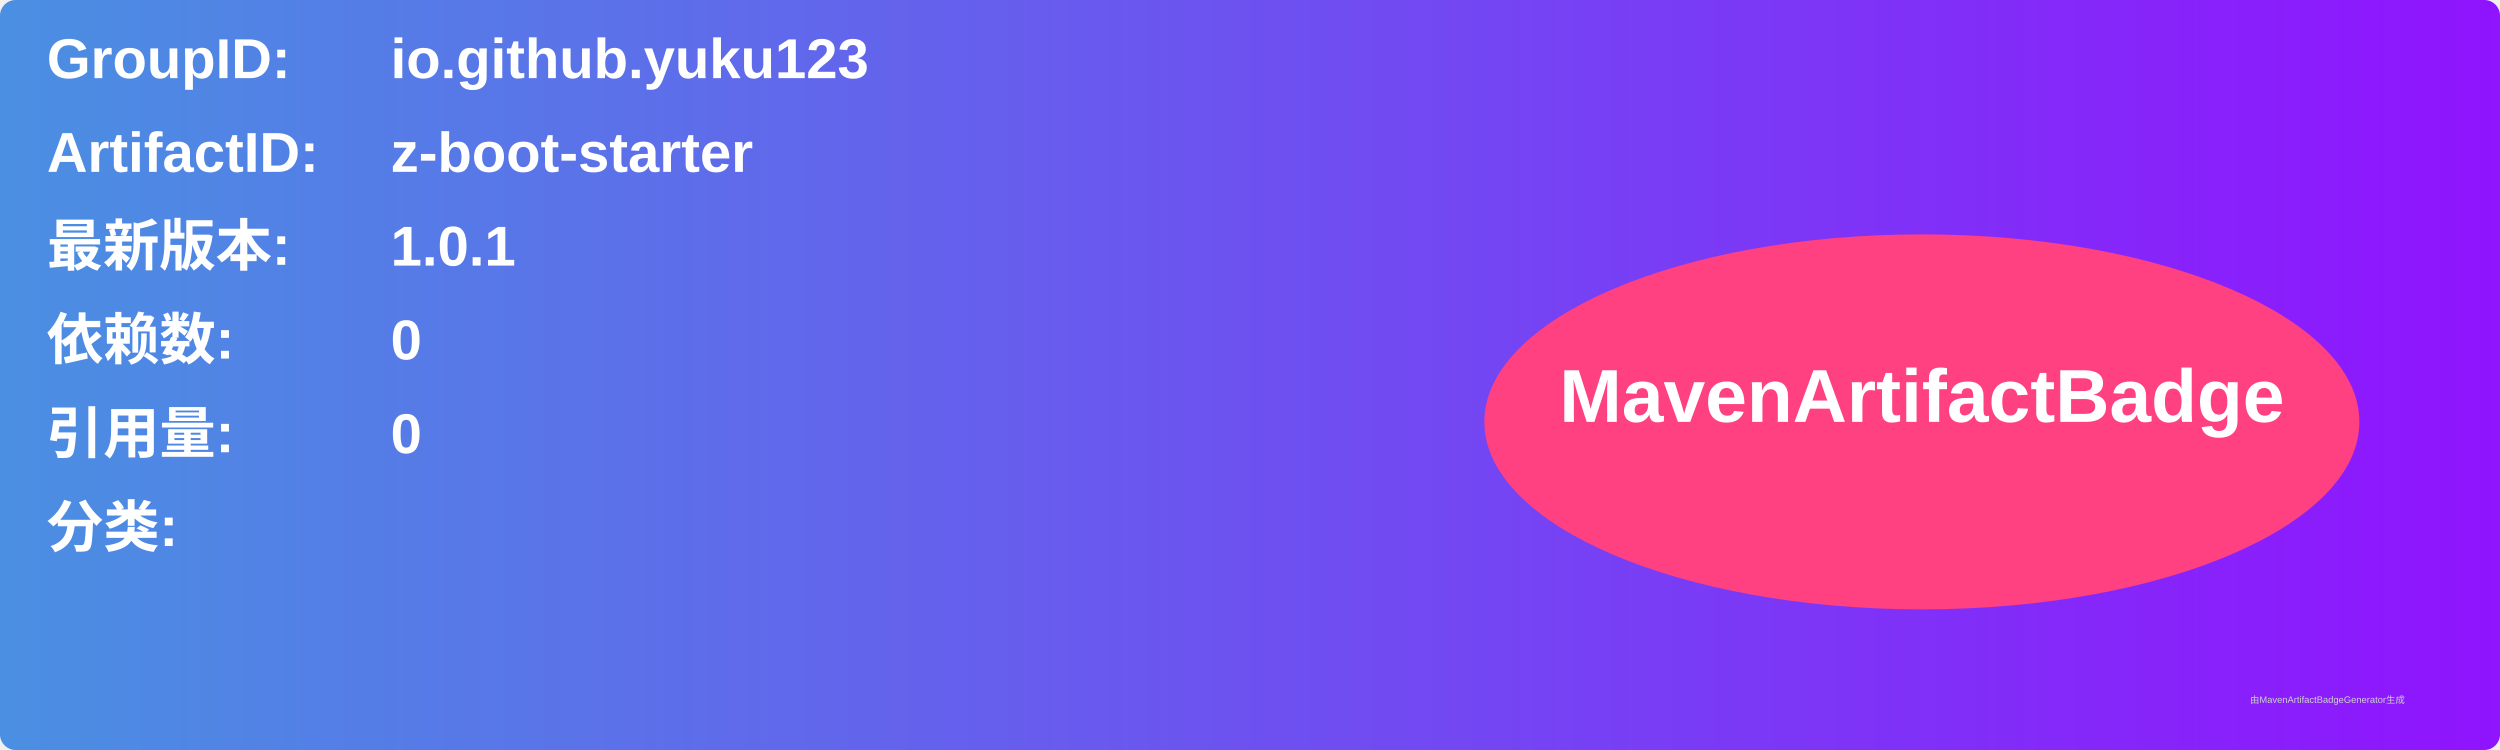
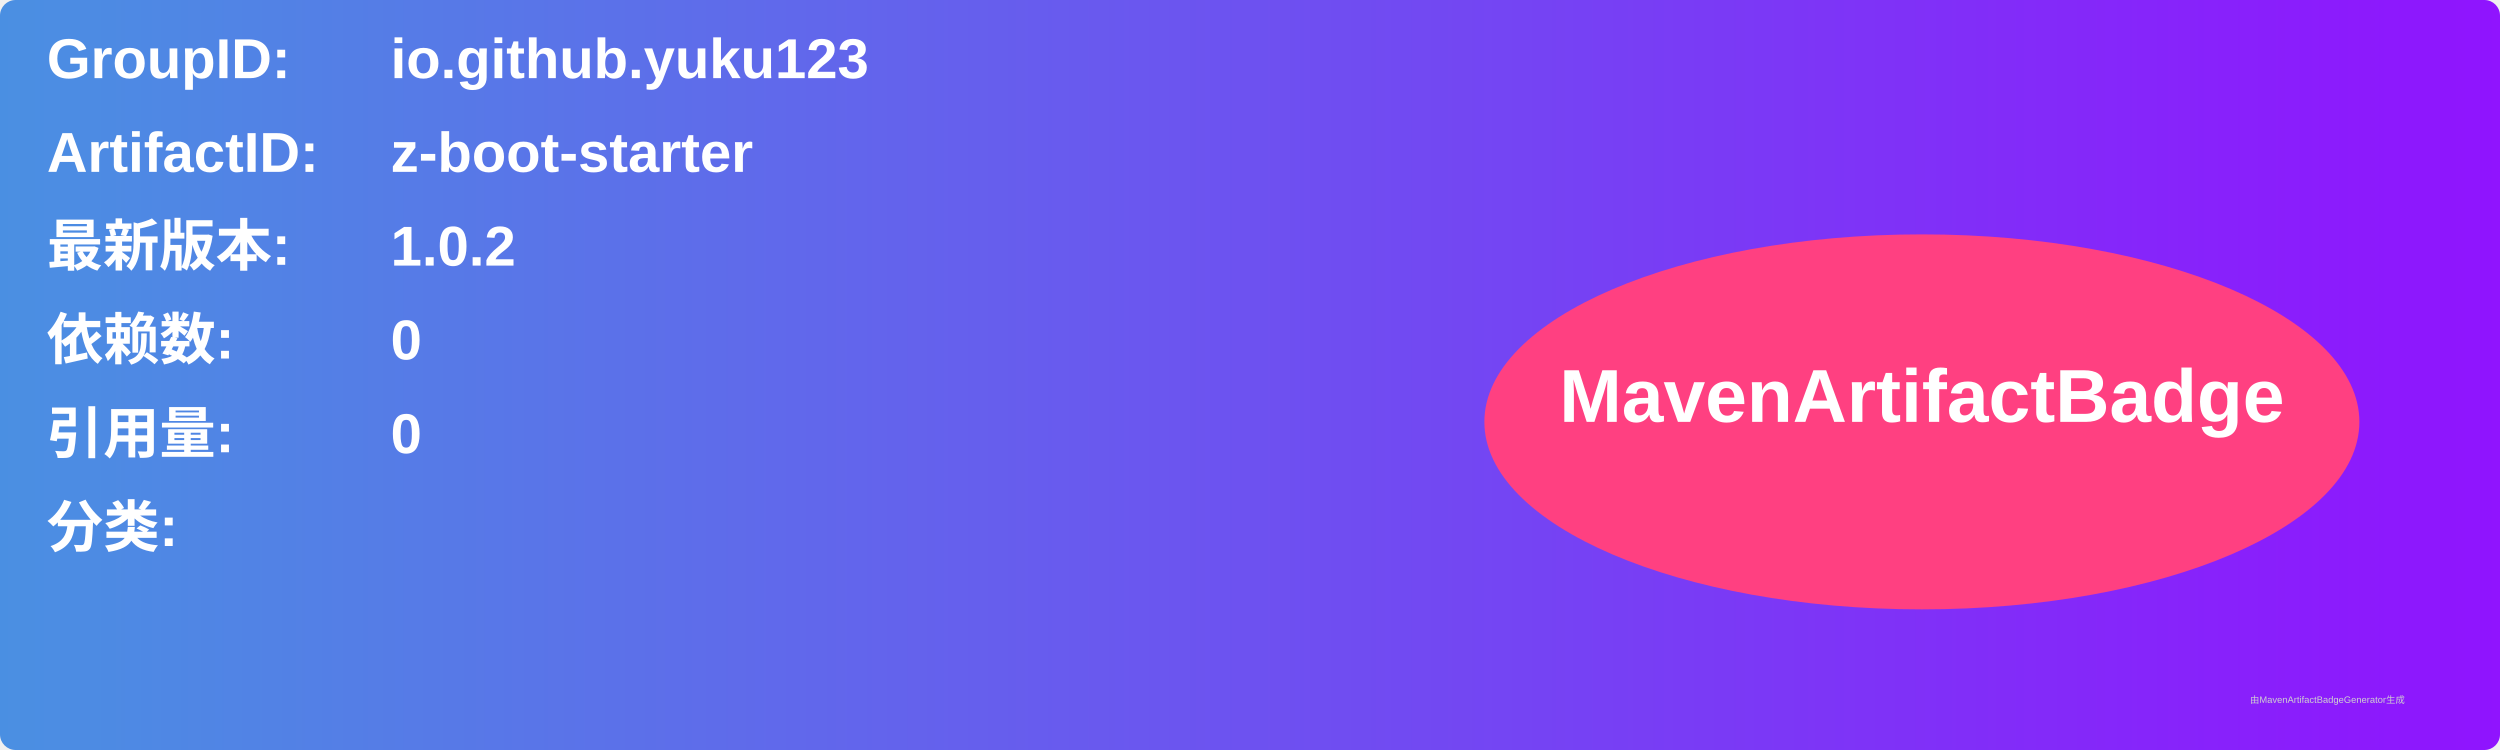
<svg xmlns="http://www.w3.org/2000/svg" width="800" height="240" viewBox="0 0 800 240">
  <linearGradient id="grad" x1="0%" y1="0%" x2="100%" y2="0%">
    <stop offset="0%" stop-color="#4a90e2" />
    <stop offset="100%" stop-color="#9013fe" />
  </linearGradient>
  <rect width="100%" height="100%" rx="5" ry="5" fill="url(#grad)" />
  <g transform="translate(15, 15)">
    <text x="0" y="10" font-family="Arial" font-size="18" fill="white" font-weight="bold" width="260">GroupID:</text>
    <text x="110" y="10" font-family="Arial" font-size="18" fill="white" font-weight="bold" width="460">io.github.yuku123</text>
    <text x="0" y="40" font-family="Arial" font-size="18" fill="white" font-weight="bold" width="260">ArtifactID:</text>
    <text x="110" y="40" font-family="Arial" font-size="18" fill="white" font-weight="bold" width="460">z-boot-starter</text>
    <text x="0" y="70" font-family="Arial" font-size="18" fill="white" font-weight="bold">最新版本:</text>
    <text x="110" y="70" font-family="Arial" font-size="18" fill="white" font-weight="bold">
-       <tspan font-weight="bold">1.0.1</tspan>
+       <tspan font-weight="bold">1.0.2</tspan>
    </text>
    <text x="0" y="100" font-family="Arial" font-size="18" fill="white" font-weight="bold">依赖数: </text>
    <text x="110" y="100" font-family="Arial" font-size="18" fill="white">
      <tspan font-weight="bold">0</tspan>
    </text>
    <text x="0" y="130" font-family="Arial" font-size="18" fill="white" font-weight="bold">引用量: </text>
    <text x="110" y="130" font-family="Arial" font-size="18" fill="white">
      <tspan font-weight="bold">0</tspan>
    </text>
    <text x="0" y="160" font-family="Arial" font-size="18" fill="white" font-weight="bold">分类:</text>
    <text x="10" y="190" font-family="Arial" font-size="10" fill="white">
      <tspan font-weight="bold" />
    </text>
    <ellipse cx="600" cy="120" rx="140" ry="60" fill="#ff4081" />
    <text x="600" y="120" text-anchor="middle" font-family="Arial" font-size="24" fill="white" font-weight="bold">MavenArtifactBadge</text>
  </g>
  <text x="720" y="225" font-family="Arial" font-size="3" fill="#d0d0d0">由MavenArtifactBadgeGenerator生成</text>
</svg>
